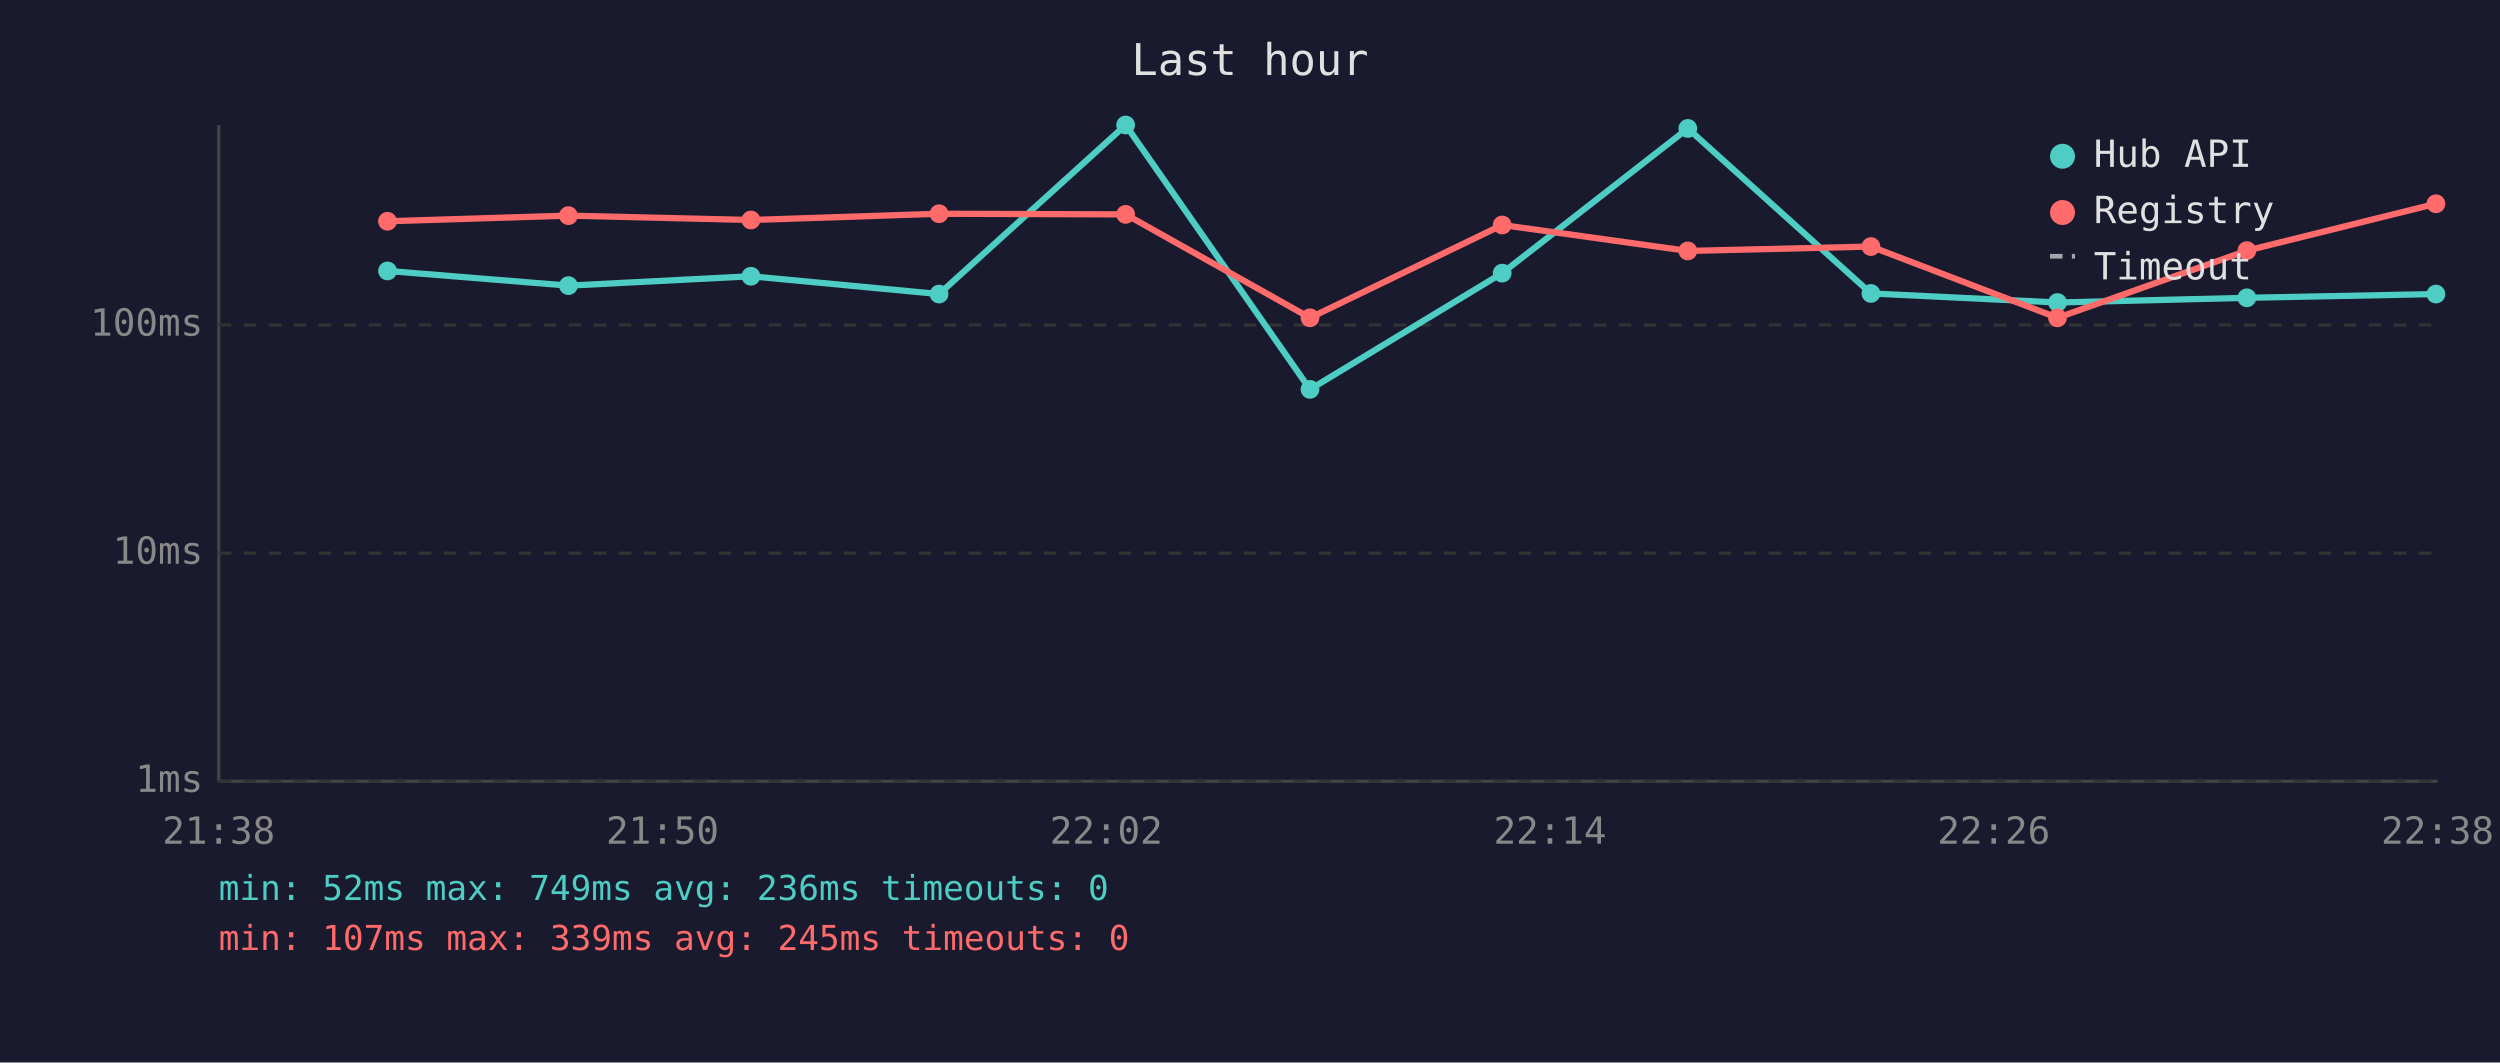
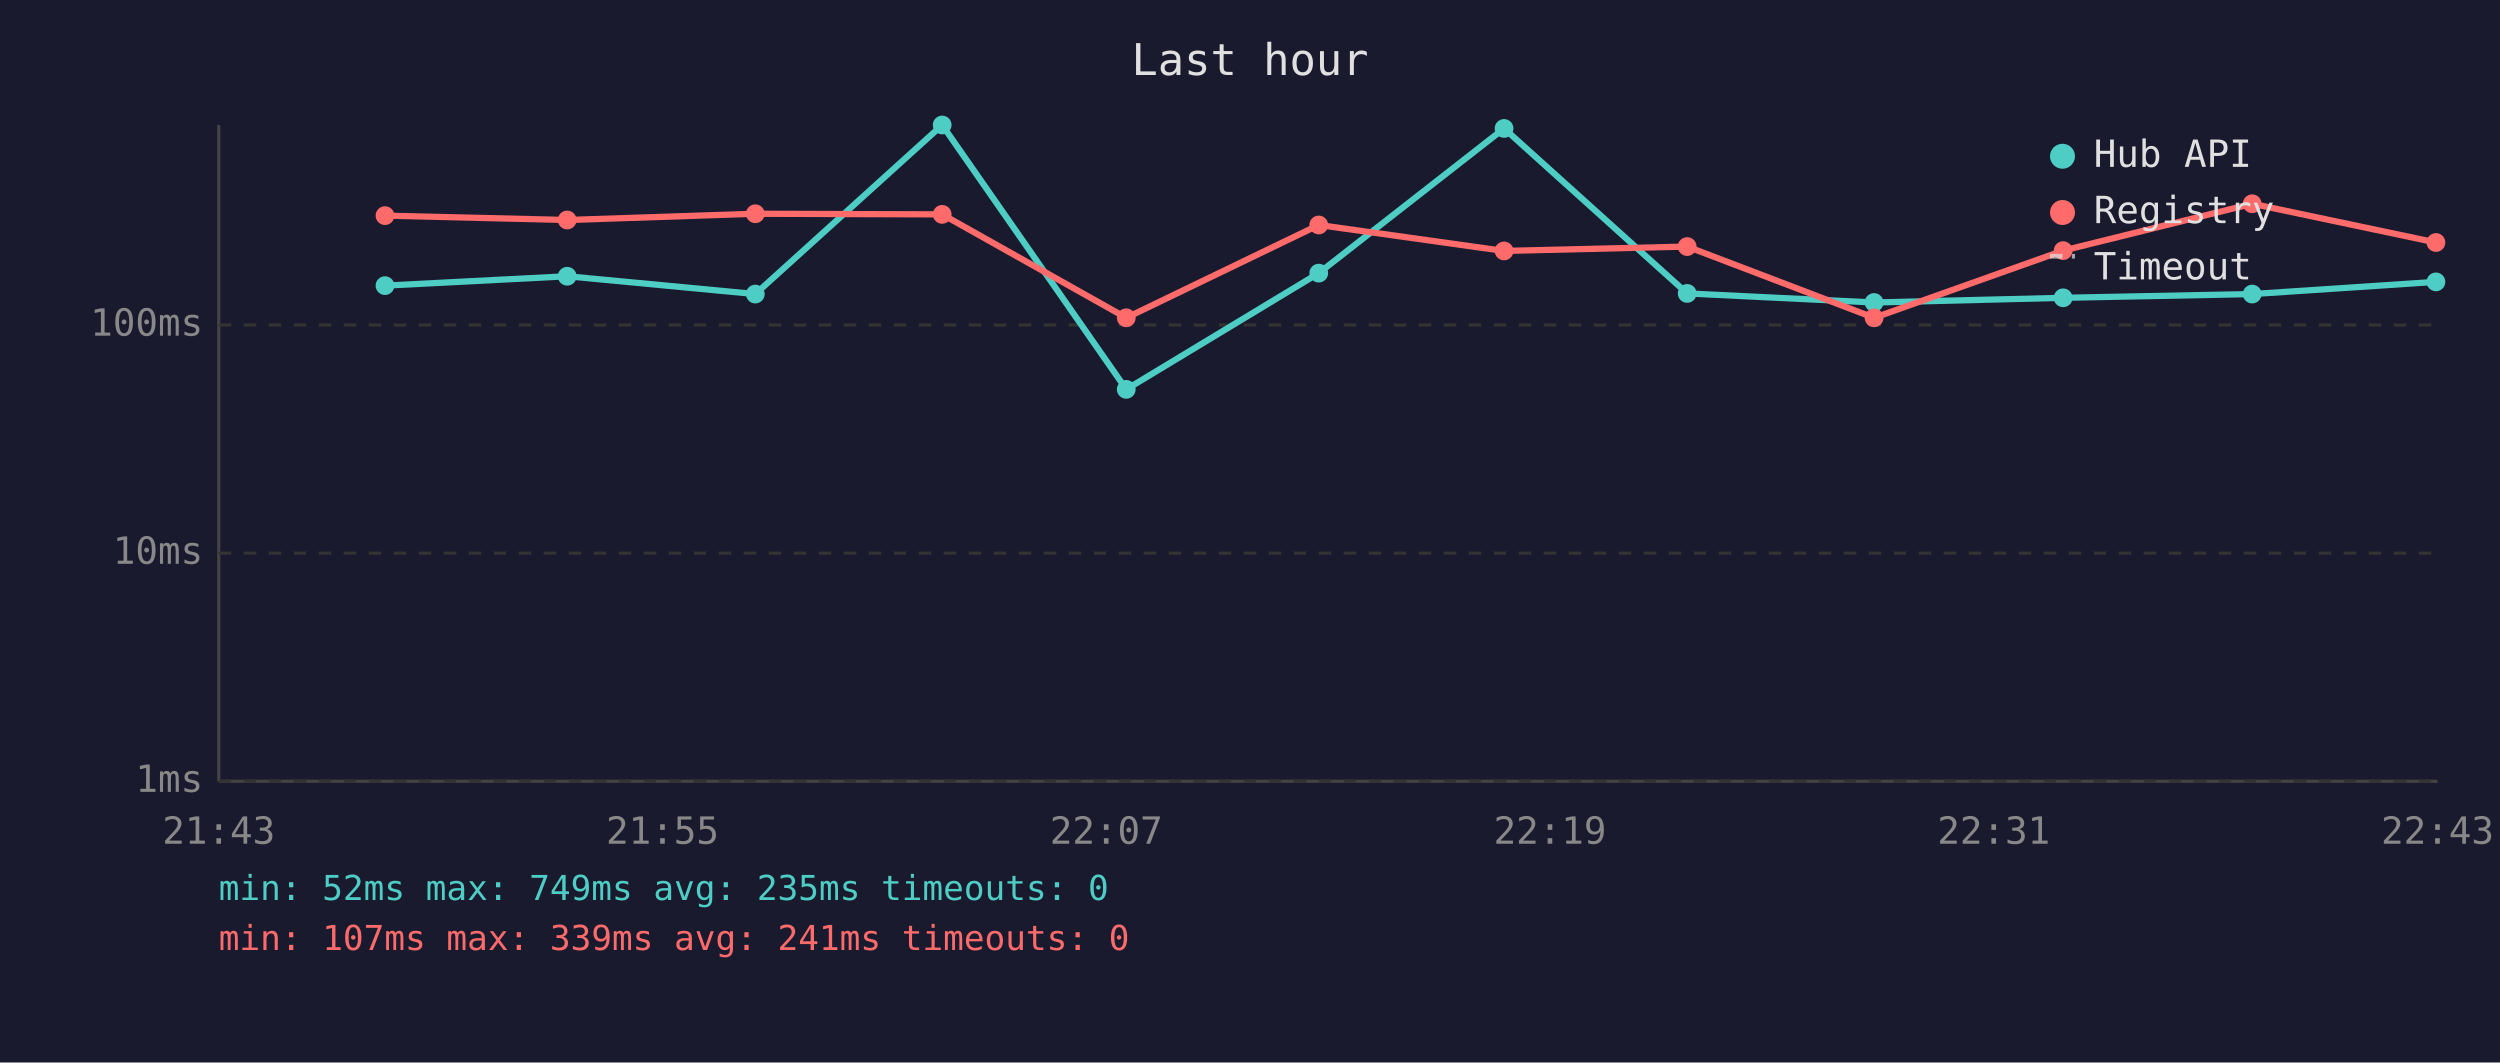
<svg xmlns="http://www.w3.org/2000/svg" viewBox="0 0 800 340" font-family="monospace" font-size="12">
  <rect width="800" height="340" fill="#1a1a2e" />
  <text x="400" y="24" fill="#e0e0e0" font-size="14" text-anchor="middle">Last hour</text>
  <line x1="70" y1="40" x2="70" y2="250" stroke="#444" stroke-width="1" />
  <line x1="70" y1="250" x2="780" y2="250" stroke="#444" stroke-width="1" />
  <line x1="70" y1="250" x2="780" y2="250" stroke="#333" stroke-width="1" stroke-dasharray="4" />
  <text x="65" y="250" fill="#888" text-anchor="end" dominant-baseline="middle">1ms</text>
  <line x1="70" y1="177" x2="780" y2="177" stroke="#333" stroke-width="1" stroke-dasharray="4" />
  <text x="65" y="177" fill="#888" text-anchor="end" dominant-baseline="middle">10ms</text>
  <line x1="70" y1="104" x2="780" y2="104" stroke="#333" stroke-width="1" stroke-dasharray="4" />
  <text x="65" y="104" fill="#888" text-anchor="end" dominant-baseline="middle">100ms</text>
-   <text x="70" y="270" fill="#888" text-anchor="middle">21:38</text>
-   <text x="212" y="270" fill="#888" text-anchor="middle">21:50</text>
-   <text x="354" y="270" fill="#888" text-anchor="middle">22:02</text>
-   <text x="496" y="270" fill="#888" text-anchor="middle">22:14</text>
-   <text x="638" y="270" fill="#888" text-anchor="middle">22:26</text>
-   <text x="780" y="270" fill="#888" text-anchor="middle">22:38</text>
-   <polyline points="124.0,86.7 181.9,91.4 240.3,88.4 300.5,94.1 360.2,40.0 419.2,124.6 480.7,87.4 540.1,41.1 598.7,93.9 658.4,96.8 719.0,95.3 779.5,94.1" fill="none" stroke="#4ecdc4" stroke-width="2" opacity="1" />
-   <circle cx="124.0" cy="86.7" r="3" fill="#4ecdc4" />
-   <circle cx="181.9" cy="91.4" r="3" fill="#4ecdc4" />
-   <circle cx="240.3" cy="88.4" r="3" fill="#4ecdc4" />
-   <circle cx="300.5" cy="94.1" r="3" fill="#4ecdc4" />
-   <circle cx="360.2" cy="40.0" r="3" fill="#4ecdc4" />
-   <circle cx="419.2" cy="124.6" r="3" fill="#4ecdc4" />
-   <circle cx="480.7" cy="87.4" r="3" fill="#4ecdc4" />
-   <circle cx="540.1" cy="41.1" r="3" fill="#4ecdc4" />
-   <circle cx="598.7" cy="93.9" r="3" fill="#4ecdc4" />
-   <circle cx="658.4" cy="96.8" r="3" fill="#4ecdc4" />
-   <circle cx="719.0" cy="95.3" r="3" fill="#4ecdc4" />
-   <circle cx="779.5" cy="94.1" r="3" fill="#4ecdc4" />
-   <polyline points="124.0,70.8 181.9,69.0 240.3,70.4 300.5,68.4 360.2,68.6 419.2,101.7 480.7,72.0 540.1,80.3 598.7,78.9 658.4,101.7 719.0,80.2 779.5,65.2" fill="none" stroke="#ff6b6b" stroke-width="2" opacity="1" />
-   <circle cx="124.0" cy="70.8" r="3" fill="#ff6b6b" />
-   <circle cx="181.9" cy="69.0" r="3" fill="#ff6b6b" />
-   <circle cx="240.3" cy="70.4" r="3" fill="#ff6b6b" />
-   <circle cx="300.5" cy="68.4" r="3" fill="#ff6b6b" />
-   <circle cx="360.2" cy="68.6" r="3" fill="#ff6b6b" />
-   <circle cx="419.2" cy="101.7" r="3" fill="#ff6b6b" />
-   <circle cx="480.7" cy="72.0" r="3" fill="#ff6b6b" />
-   <circle cx="540.1" cy="80.3" r="3" fill="#ff6b6b" />
-   <circle cx="598.7" cy="78.9" r="3" fill="#ff6b6b" />
-   <circle cx="658.4" cy="101.7" r="3" fill="#ff6b6b" />
-   <circle cx="719.0" cy="80.2" r="3" fill="#ff6b6b" />
-   <circle cx="779.5" cy="65.2" r="3" fill="#ff6b6b" />
+   <text x="70" y="270" fill="#888" text-anchor="middle">21:43</text>
+   <text x="212" y="270" fill="#888" text-anchor="middle">21:55</text>
+   <text x="354" y="270" fill="#888" text-anchor="middle">22:07</text>
+   <text x="496" y="270" fill="#888" text-anchor="middle">22:19</text>
+   <text x="638" y="270" fill="#888" text-anchor="middle">22:31</text>
+   <text x="780" y="270" fill="#888" text-anchor="middle">22:43</text>
+   <polyline points="123.2,91.4 181.5,88.4 241.7,94.1 301.5,40.0 360.4,124.6 422.0,87.4 481.3,41.1 539.9,93.9 599.7,96.8 660.2,95.3 720.7,94.1 779.5,90.2" fill="none" stroke="#4ecdc4" stroke-width="2" opacity="1" />
+   <circle cx="123.2" cy="91.4" r="3" fill="#4ecdc4" />
+   <circle cx="181.5" cy="88.4" r="3" fill="#4ecdc4" />
+   <circle cx="241.7" cy="94.1" r="3" fill="#4ecdc4" />
+   <circle cx="301.5" cy="40.0" r="3" fill="#4ecdc4" />
+   <circle cx="360.4" cy="124.6" r="3" fill="#4ecdc4" />
+   <circle cx="422.0" cy="87.4" r="3" fill="#4ecdc4" />
+   <circle cx="481.3" cy="41.1" r="3" fill="#4ecdc4" />
+   <circle cx="539.9" cy="93.9" r="3" fill="#4ecdc4" />
+   <circle cx="599.7" cy="96.8" r="3" fill="#4ecdc4" />
+   <circle cx="660.2" cy="95.3" r="3" fill="#4ecdc4" />
+   <circle cx="720.7" cy="94.1" r="3" fill="#4ecdc4" />
+   <circle cx="779.5" cy="90.2" r="3" fill="#4ecdc4" />
+   <polyline points="123.2,69.0 181.5,70.4 241.7,68.4 301.5,68.6 360.4,101.7 422.0,72.0 481.3,80.3 539.9,78.9 599.7,101.7 660.2,80.2 720.7,65.2 779.5,77.6" fill="none" stroke="#ff6b6b" stroke-width="2" opacity="1" />
+   <circle cx="123.2" cy="69.0" r="3" fill="#ff6b6b" />
+   <circle cx="181.5" cy="70.4" r="3" fill="#ff6b6b" />
+   <circle cx="241.7" cy="68.4" r="3" fill="#ff6b6b" />
+   <circle cx="301.5" cy="68.6" r="3" fill="#ff6b6b" />
+   <circle cx="360.4" cy="101.7" r="3" fill="#ff6b6b" />
+   <circle cx="422.0" cy="72.0" r="3" fill="#ff6b6b" />
+   <circle cx="481.3" cy="80.3" r="3" fill="#ff6b6b" />
+   <circle cx="539.9" cy="78.9" r="3" fill="#ff6b6b" />
+   <circle cx="599.7" cy="101.7" r="3" fill="#ff6b6b" />
+   <circle cx="660.2" cy="80.2" r="3" fill="#ff6b6b" />
+   <circle cx="720.7" cy="65.2" r="3" fill="#ff6b6b" />
+   <circle cx="779.5" cy="77.6" r="3" fill="#ff6b6b" />
  <circle cx="660" cy="50" r="4" fill="#4ecdc4" />
  <text x="670" y="50" fill="#e0e0e0" dominant-baseline="middle">Hub API</text>
  <circle cx="660" cy="68" r="4" fill="#ff6b6b" />
  <text x="670" y="68" fill="#e0e0e0" dominant-baseline="middle">Registry</text>
  <line x1="656" y1="82" x2="664" y2="82" stroke="#e0e0e0" stroke-width="1.5" stroke-dasharray="4,3" opacity="0.7" />
  <text x="670" y="86" fill="#e0e0e0" dominant-baseline="middle">Timeout</text>
-   <text x="70" y="288" fill="#4ecdc4" font-size="11">min: 52ms  max: 749ms  avg: 236ms  timeouts: 0</text>
-   <text x="70" y="304" fill="#ff6b6b" font-size="11">min: 107ms  max: 339ms  avg: 245ms  timeouts: 0</text>
+   <text x="70" y="288" fill="#4ecdc4" font-size="11">min: 52ms  max: 749ms  avg: 235ms  timeouts: 0</text>
+   <text x="70" y="304" fill="#ff6b6b" font-size="11">min: 107ms  max: 339ms  avg: 241ms  timeouts: 0</text>
</svg>
